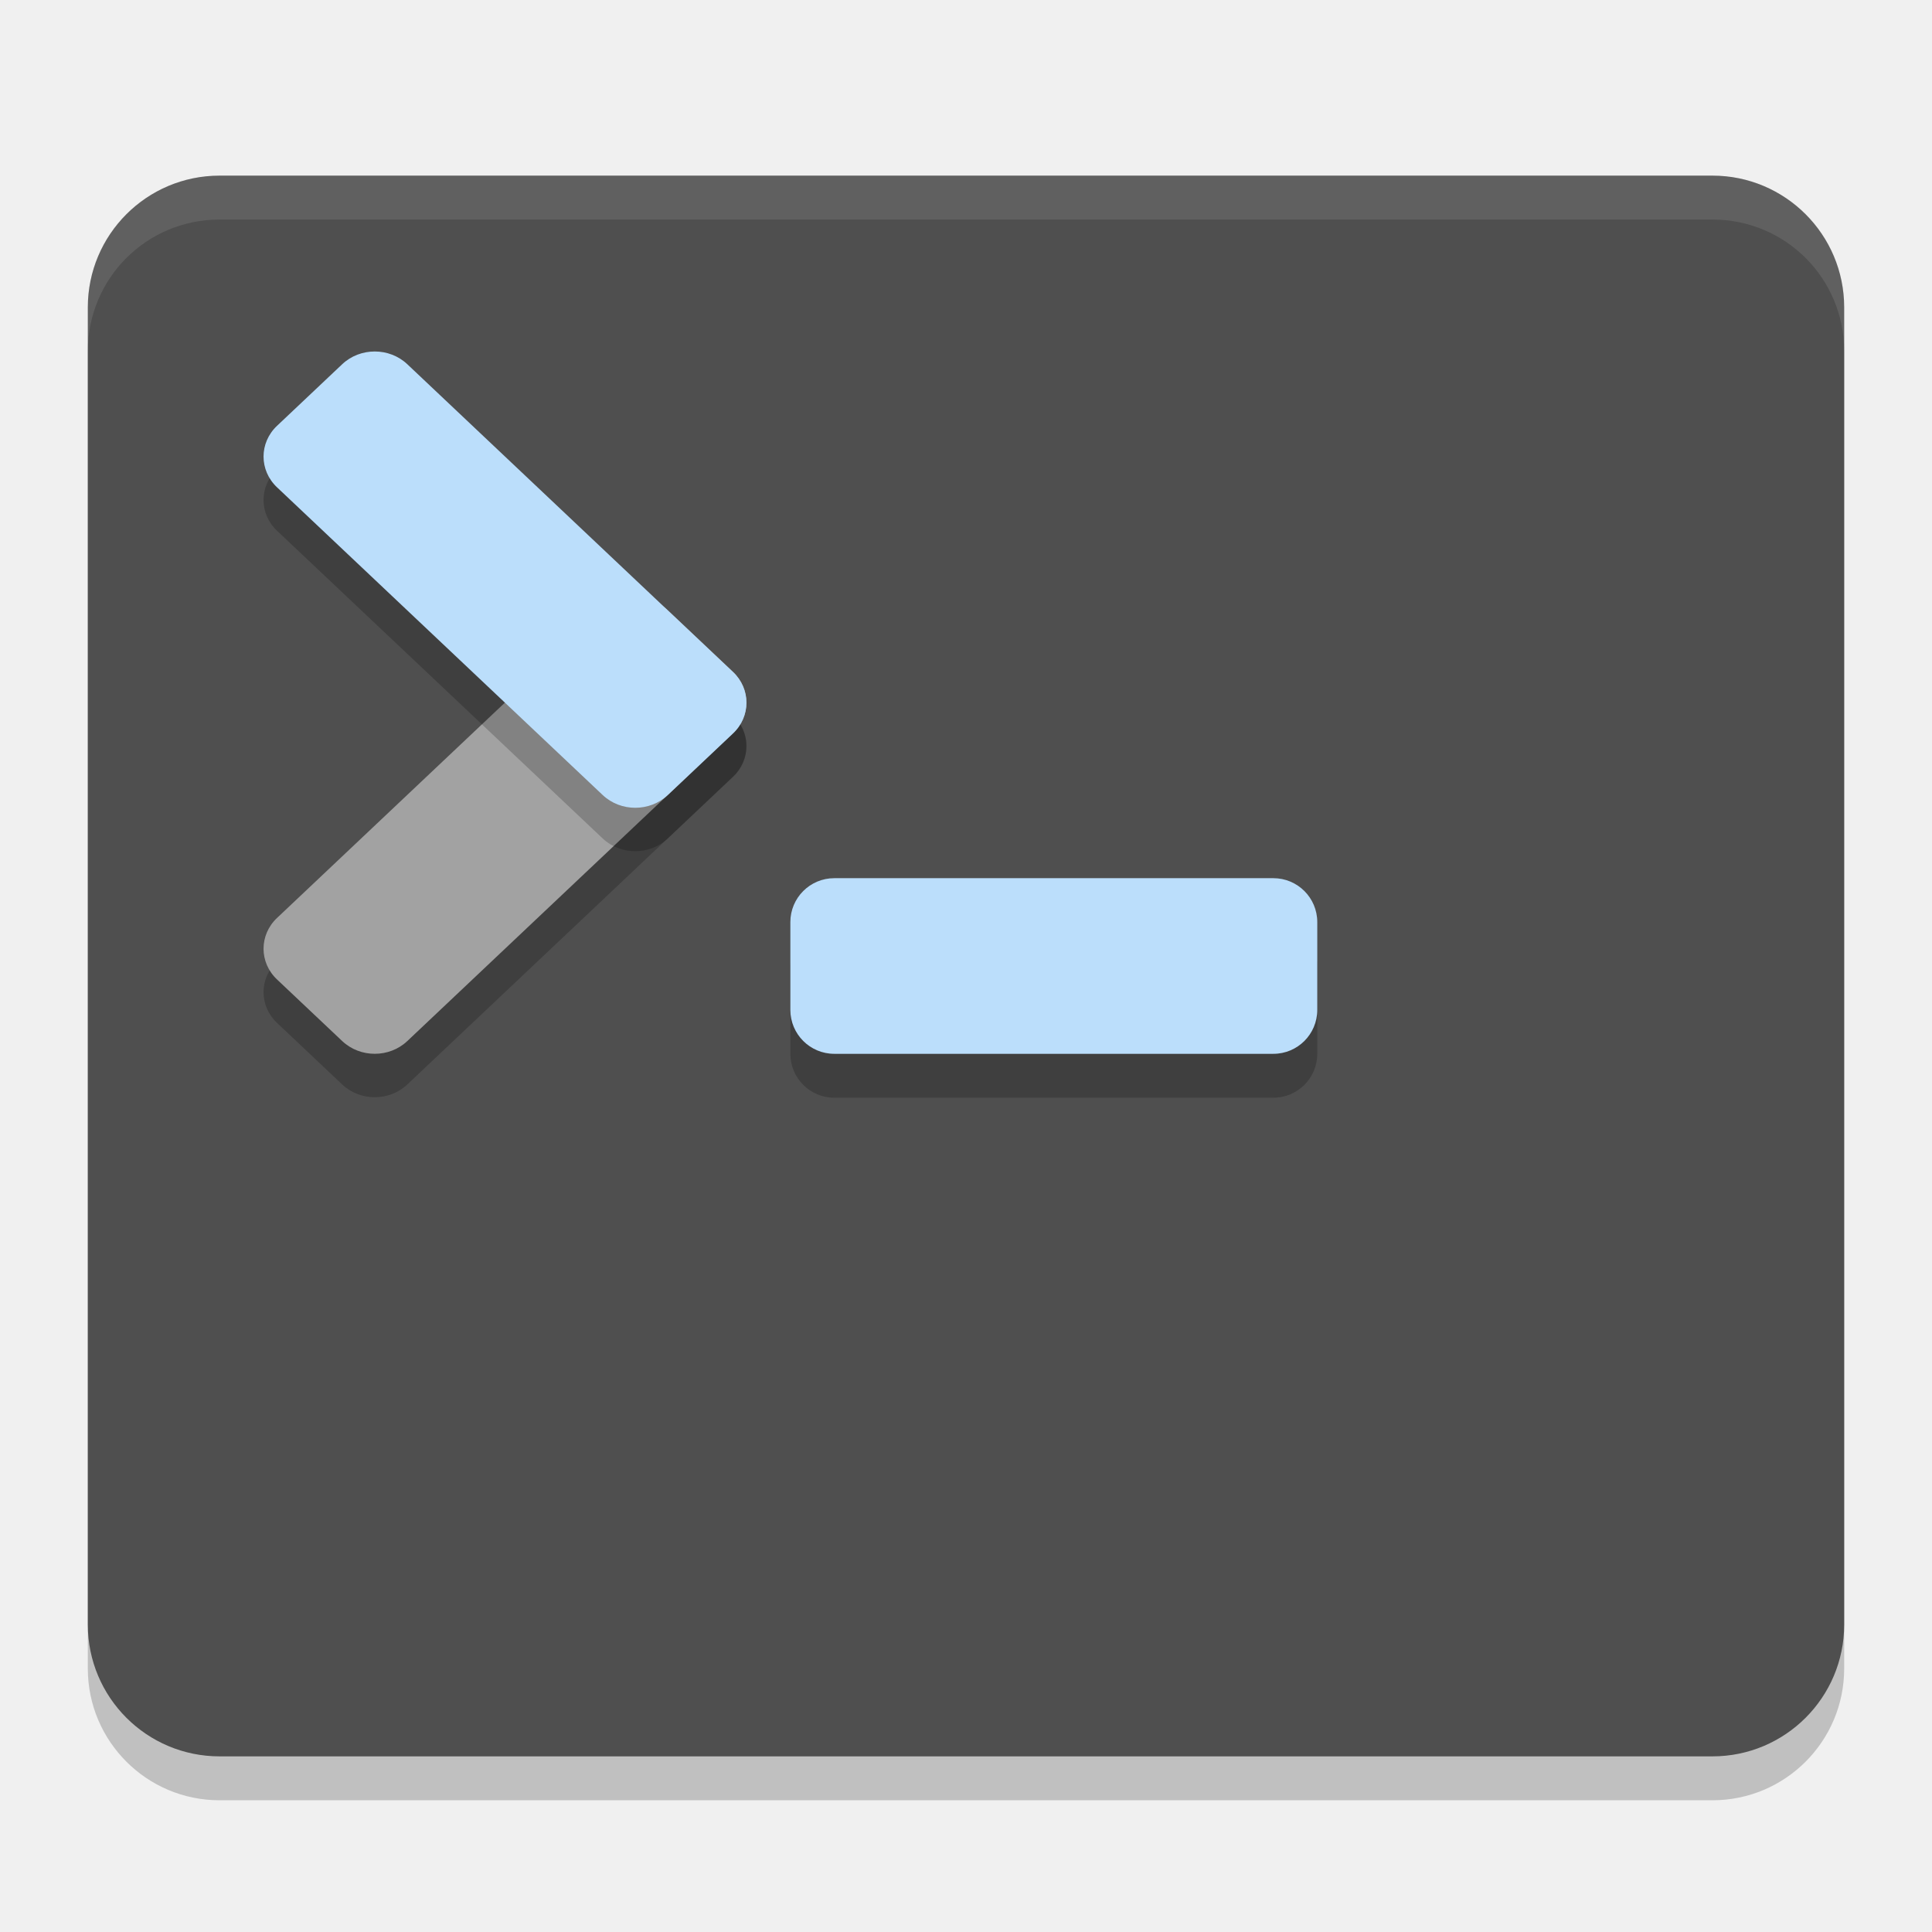
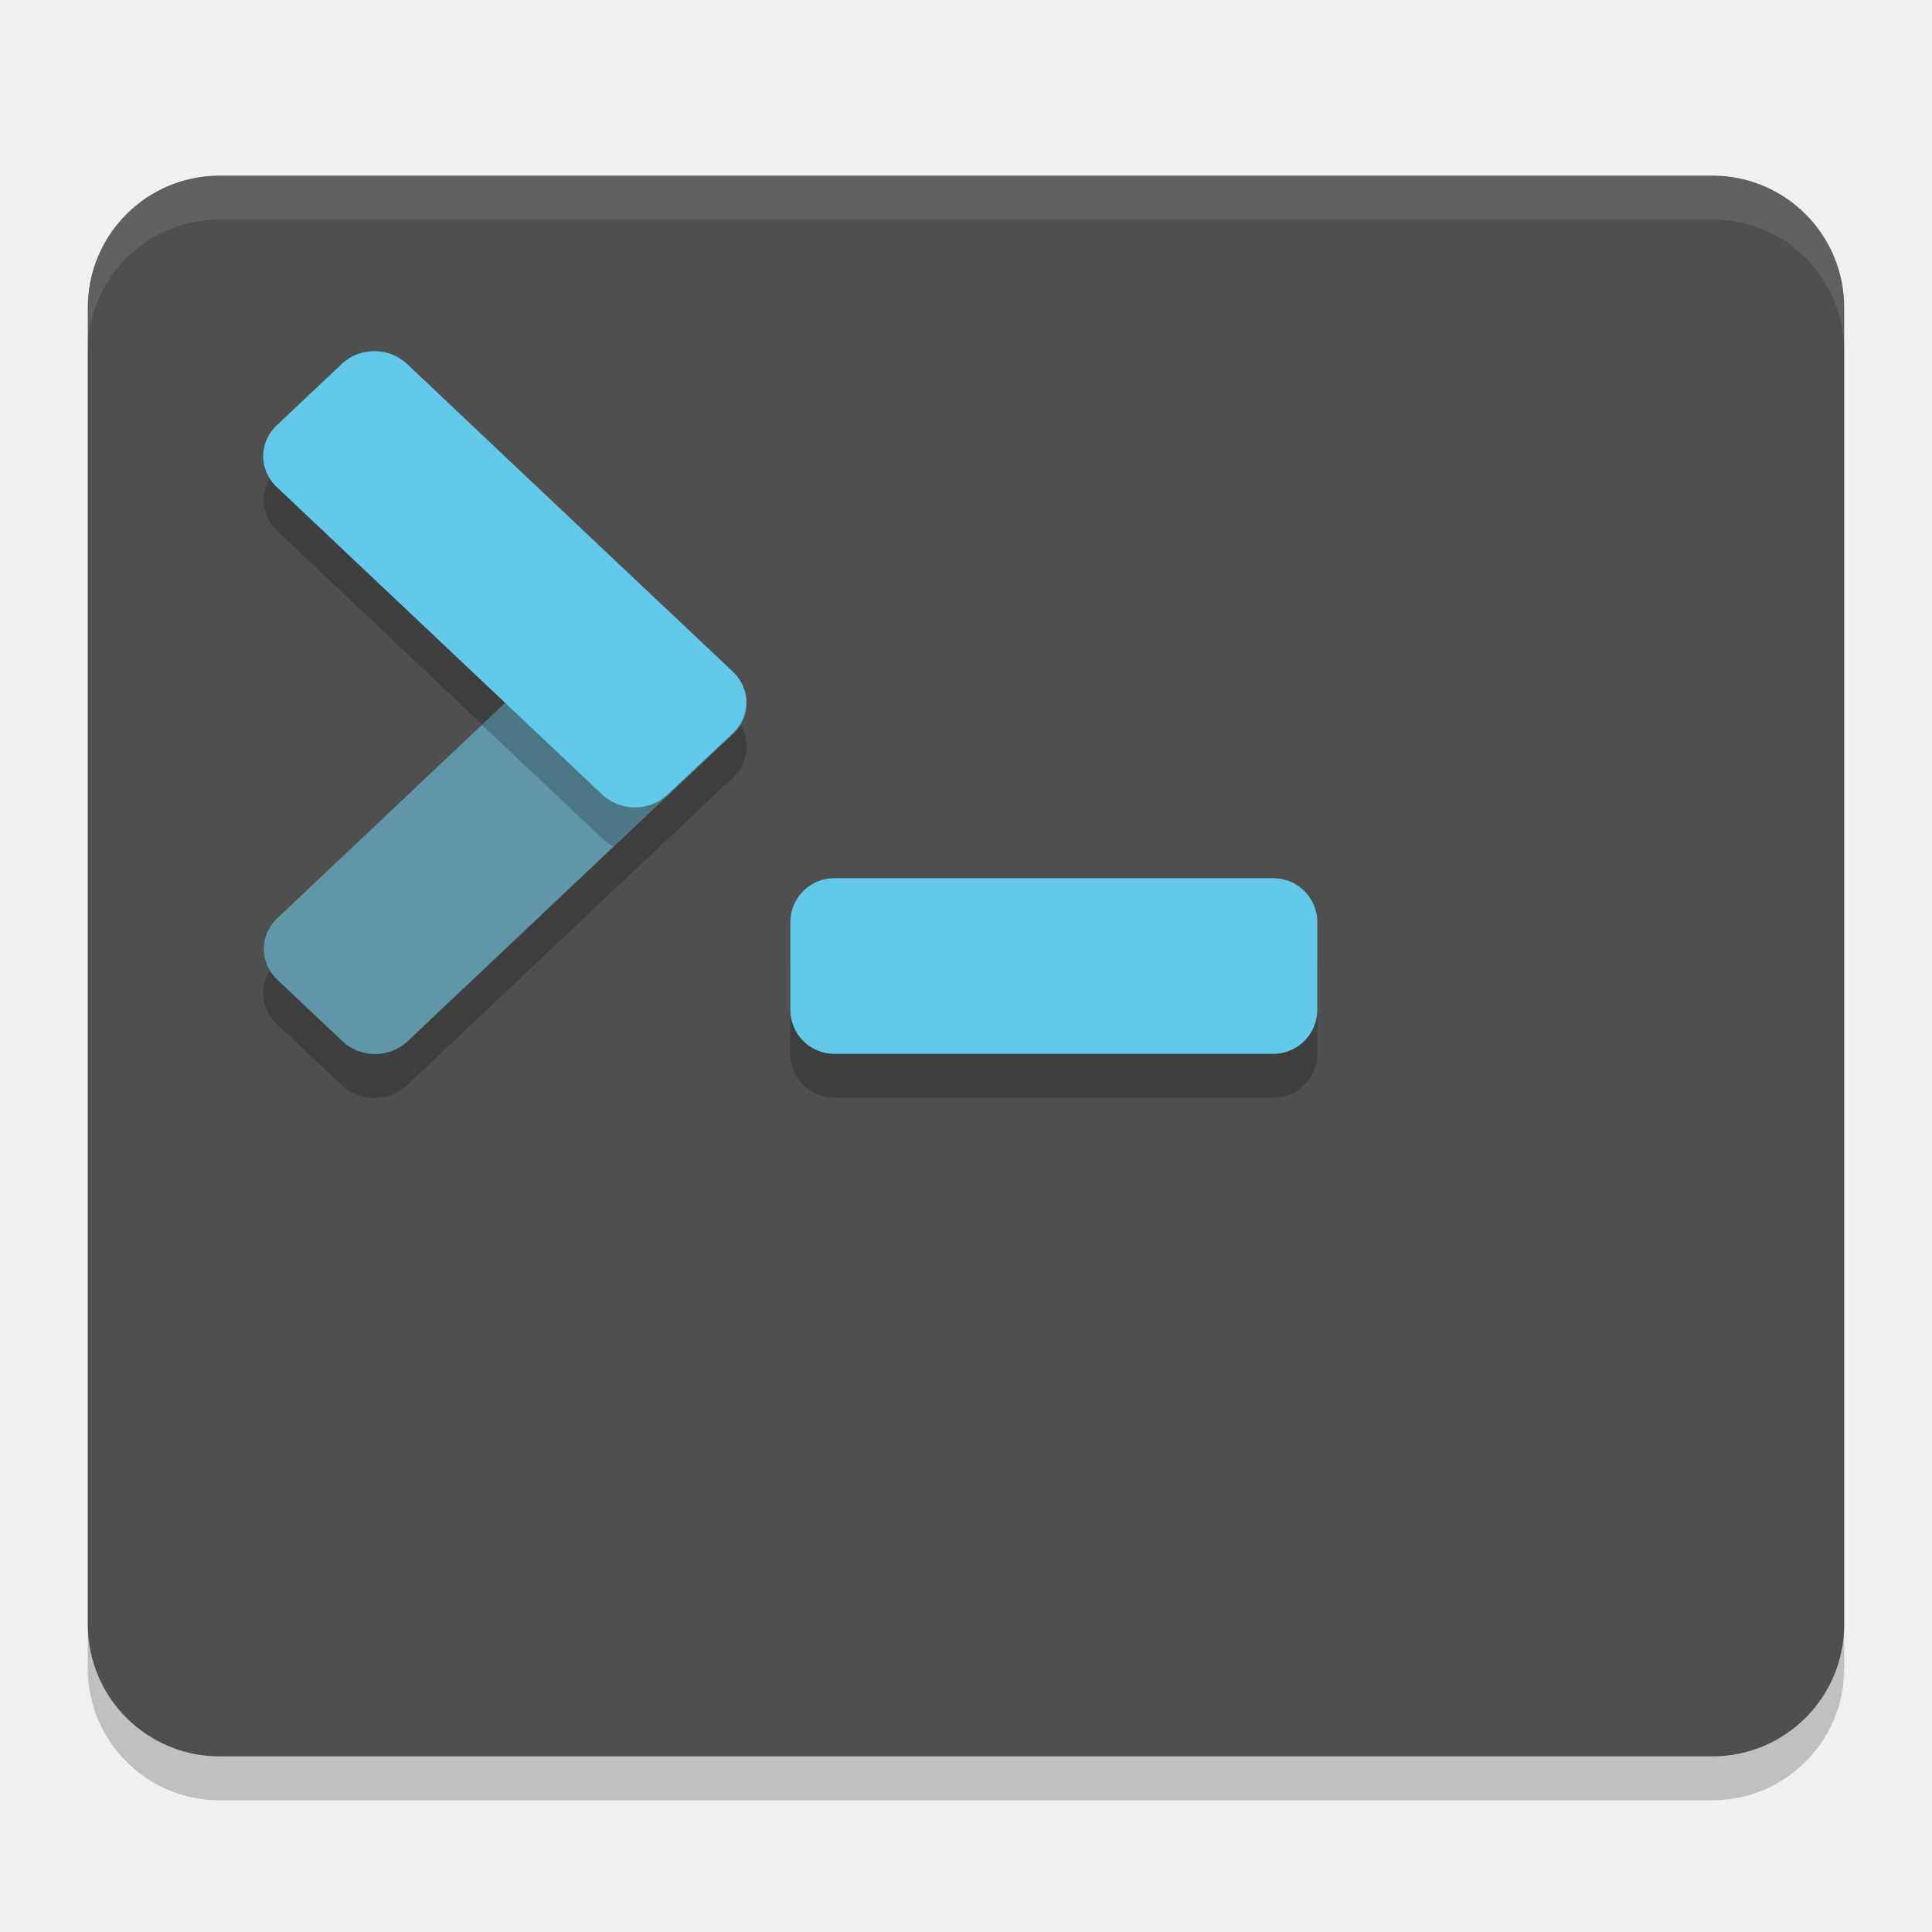
<svg xmlns="http://www.w3.org/2000/svg" width="22" height="22" version="1">
-   <rect style="opacity:0.2" width="20" height="18" x="1" y="2.5" rx="1.5" ry="1.5" />
-   <rect style="fill:#4f4f4f" width="20" height="18" x="1" y="2" rx="1.5" ry="1.5" />
-   <path style="opacity:0.1;fill:#ffffff" d="M 2.5,2 C 1.669,2 1,2.669 1,3.5 V 4 C 1,3.169 1.669,2.5 2.5,2.5 h 17 C 20.331,2.5 21,3.169 21,4 V 3.5 C 21,2.669 20.331,2 19.5,2 Z" />
-   <rect style="opacity:0.2" width="6" height="2" x="9" y="10.5" rx=".5" ry=".5" />
-   <rect style="fill:#bbdefb" width="6" height="2" x="9" y="10" rx=".5" ry=".5" />
-   <rect style="opacity:0.2" width="6.122" height="2.041" x="-6.31" y="10.14" rx=".51" ry=".51" transform="matrix(0.7268581,-0.6867876,0.7268581,0.6867876,0,0)" />
-   <rect style="fill:#a2a2a2" width="6.122" height="2.041" x="-5.95" y="9.78" rx=".51" ry=".51" transform="matrix(0.7268581,-0.6867876,0.7268581,0.6867876,0,0)" />
-   <rect style="opacity:0.2" width="6.122" height="2.041" x="6.06" y="-2.23" rx=".51" ry=".51" transform="matrix(0.7268581,0.6867876,0.7268581,-0.6867876,0,0)" />
-   <rect style="fill:#bbdefb" width="6.122" height="2.041" x="5.7" y="-1.87" rx=".51" ry=".51" transform="matrix(0.7268581,0.6867876,0.7268581,-0.6867876,0,0)" />
+   <g transform="translate(-1,-1)">
+     <rect style="opacity:0.2" width="20" height="18" x="2" y="3.5" rx="1.5" ry="1.5" />
+     <rect style="fill:#4f4f4f" width="20" height="18" x="2" y="3" rx="1.5" ry="1.5" />
+     <path style="opacity:0.1;fill:#ffffff" d="M 3.5,3 C 2.669,3 2,3.669 2,4.5 V 5 C 2,4.169 2.669,3.5 3.5,3.5 H 20.5 C 21.331,3.5 22,4.169 22,5 V 4.5 C 22,3.669 21.331,3 20.5,3 Z" />
+     <rect style="opacity:0.2" width="6" height="2" x="10" y="11.5" rx=".5" ry=".5" />
+     <rect style="fill:#62c9ea" width="6" height="2" x="10" y="11" rx=".5" ry=".5" />
+     <g style="opacity:0.2">
+       <rect width="6.122" height="2.041" x="-6.36" y="11.56" rx=".51" ry=".51" transform="matrix(0.72686,-0.68679,0.72686,0.68679,0,0)" />
+       <rect width="6.122" height="2.041" x="7.48" y="-2.27" rx=".51" ry=".51" transform="matrix(0.72686,0.68679,0.72686,-0.68679,0,0)" />
+     </g>
+     <rect style="fill:#5f96a8" width="6.122" height="2.041" x="-5.99" y="11.2" rx=".51" ry=".51" transform="matrix(0.72686,-0.68679,0.72686,0.68679,0,0)" />
+     <rect style="fill:#62c9ea" width="6.122" height="2.041" x="7.11" y="-1.91" rx=".51" ry=".51" transform="matrix(0.72686,0.68679,0.72686,-0.68679,0,0)" />
+     <path style="opacity:0.2" transform="matrix(0.72686,0.68679,0.72686,-0.68679,0,0)" d="M 11.2,-1.911 V -2.274 L 13.086,-2.273 C 13.14,-2.273 13.192,-2.265 13.24,-2.25 L 13.241,-0.378 13.231,-1.4 C 13.231,-1.683 13.005,-1.909 12.722,-1.909 Z" />
+   </g>
</svg>
